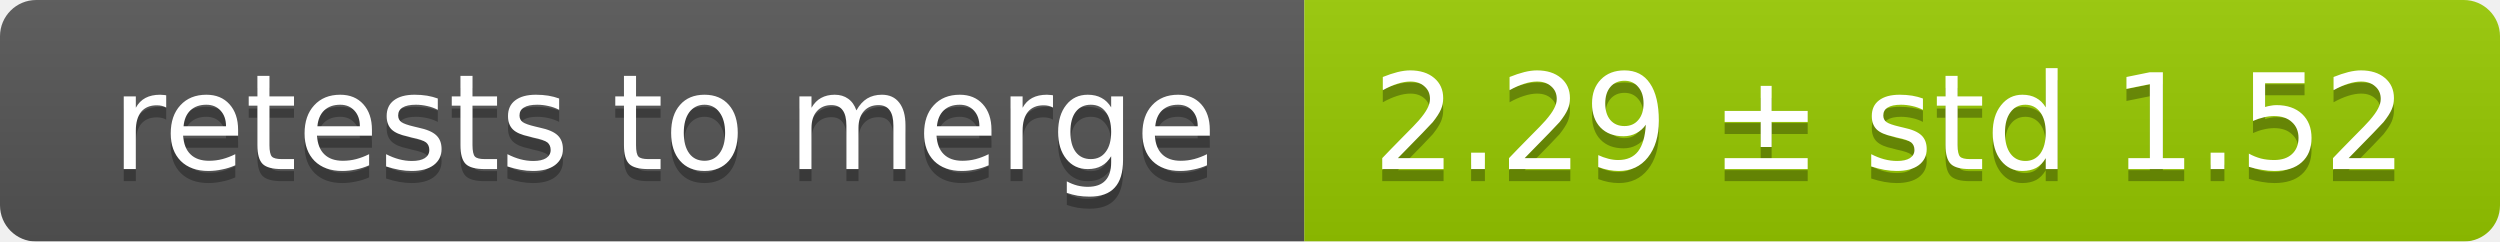
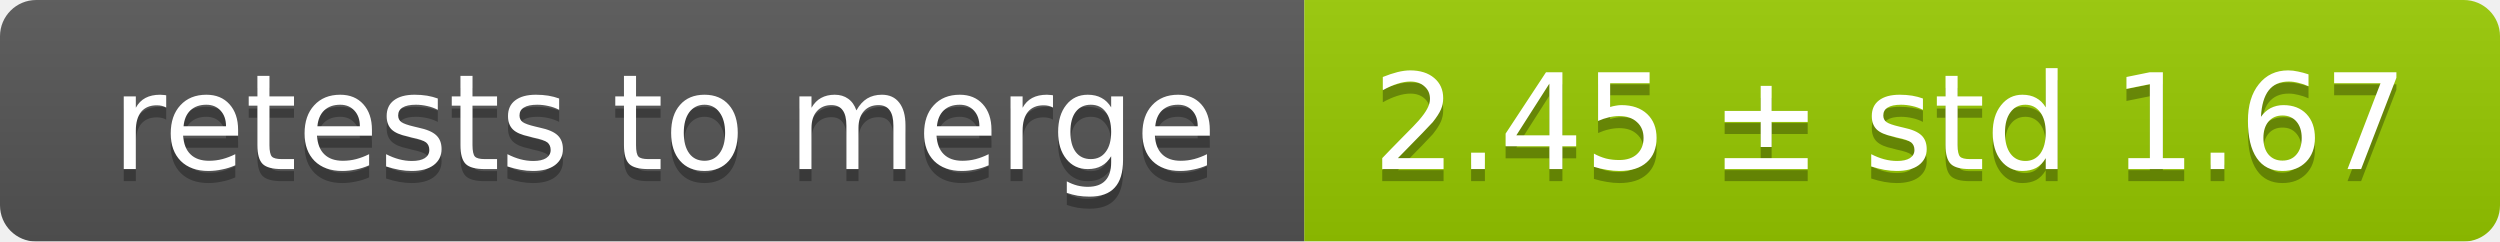
<svg xmlns="http://www.w3.org/2000/svg" width="207" height="20">
  <linearGradient id="smooth" x2="0" y2="100%">
    <stop offset="0" stop-color="#bbb" stop-opacity=".1" />
    <stop offset="1" stop-opacity=".1" />
  </linearGradient>
  <mask id="round">
    <rect width="207" height="20" rx="3" fill="#fff" />
  </mask>
  <g mask="url(#round)">
    <rect width="108" height="20" fill="#555" />
    <rect x="108" width="99" height="20" fill="#97ca00" />
    <rect width="207" height="20" fill="url(#smooth)" />
  </g>
  <g fill="#fff" text-anchor="middle" font-family="DejaVu Sans,Verdana,Geneva,sans-serif" font-size="11">
    <text x="55" y="15" fill="#010101" fill-opacity=".3">retests to merge</text>
    <text x="55" y="14">retests to merge</text>
-     <text x="156.5" y="15" fill="#010101" fill-opacity=".3">2.29 ± std 1.52</text>
-     <text x="156.5" y="14">2.29 ± std 1.52</text>
+     <text x="156.5" y="15" fill="#010101" fill-opacity=".3">2.45 ± std 1.67</text>
+     <text x="156.5" y="14">2.45 ± std 1.67</text>
  </g>
</svg>
